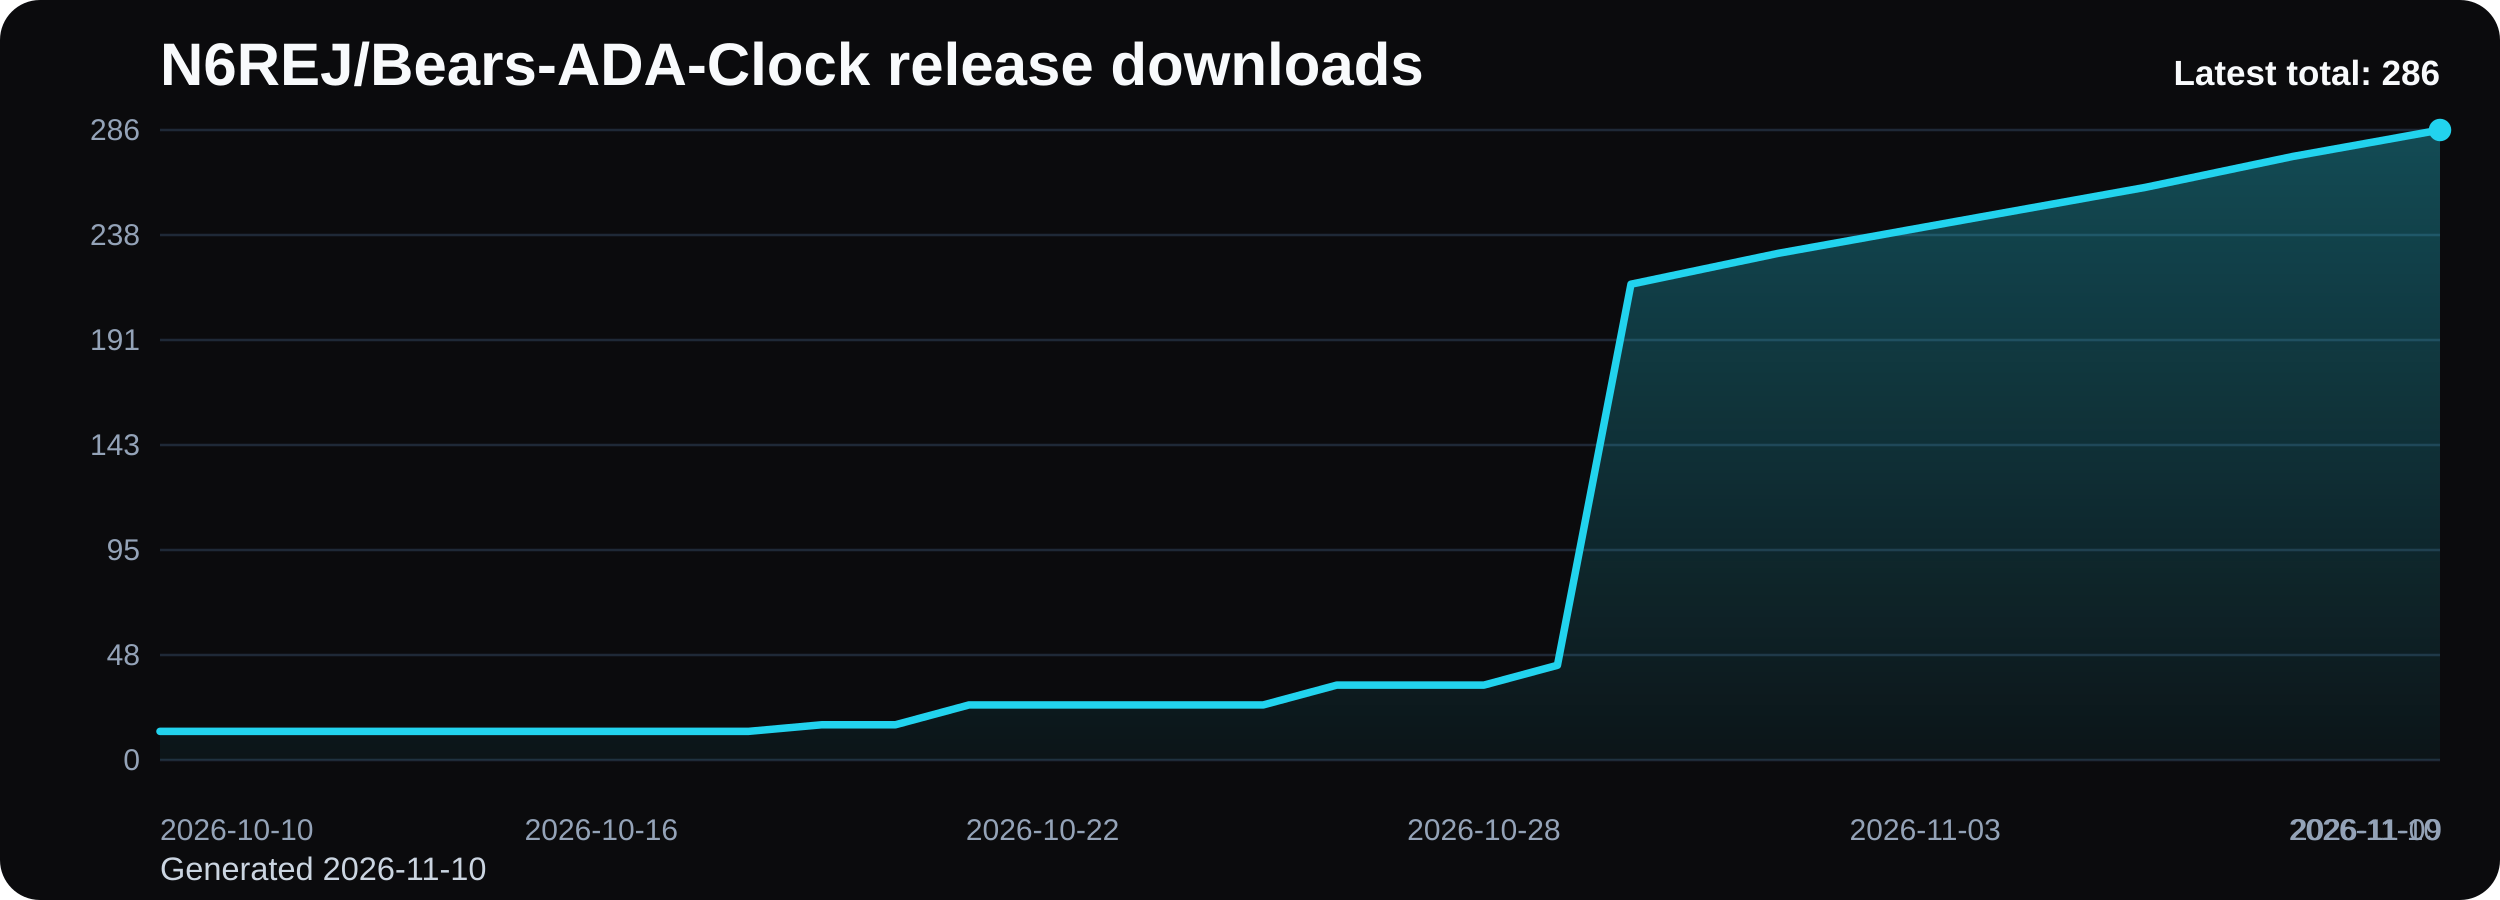
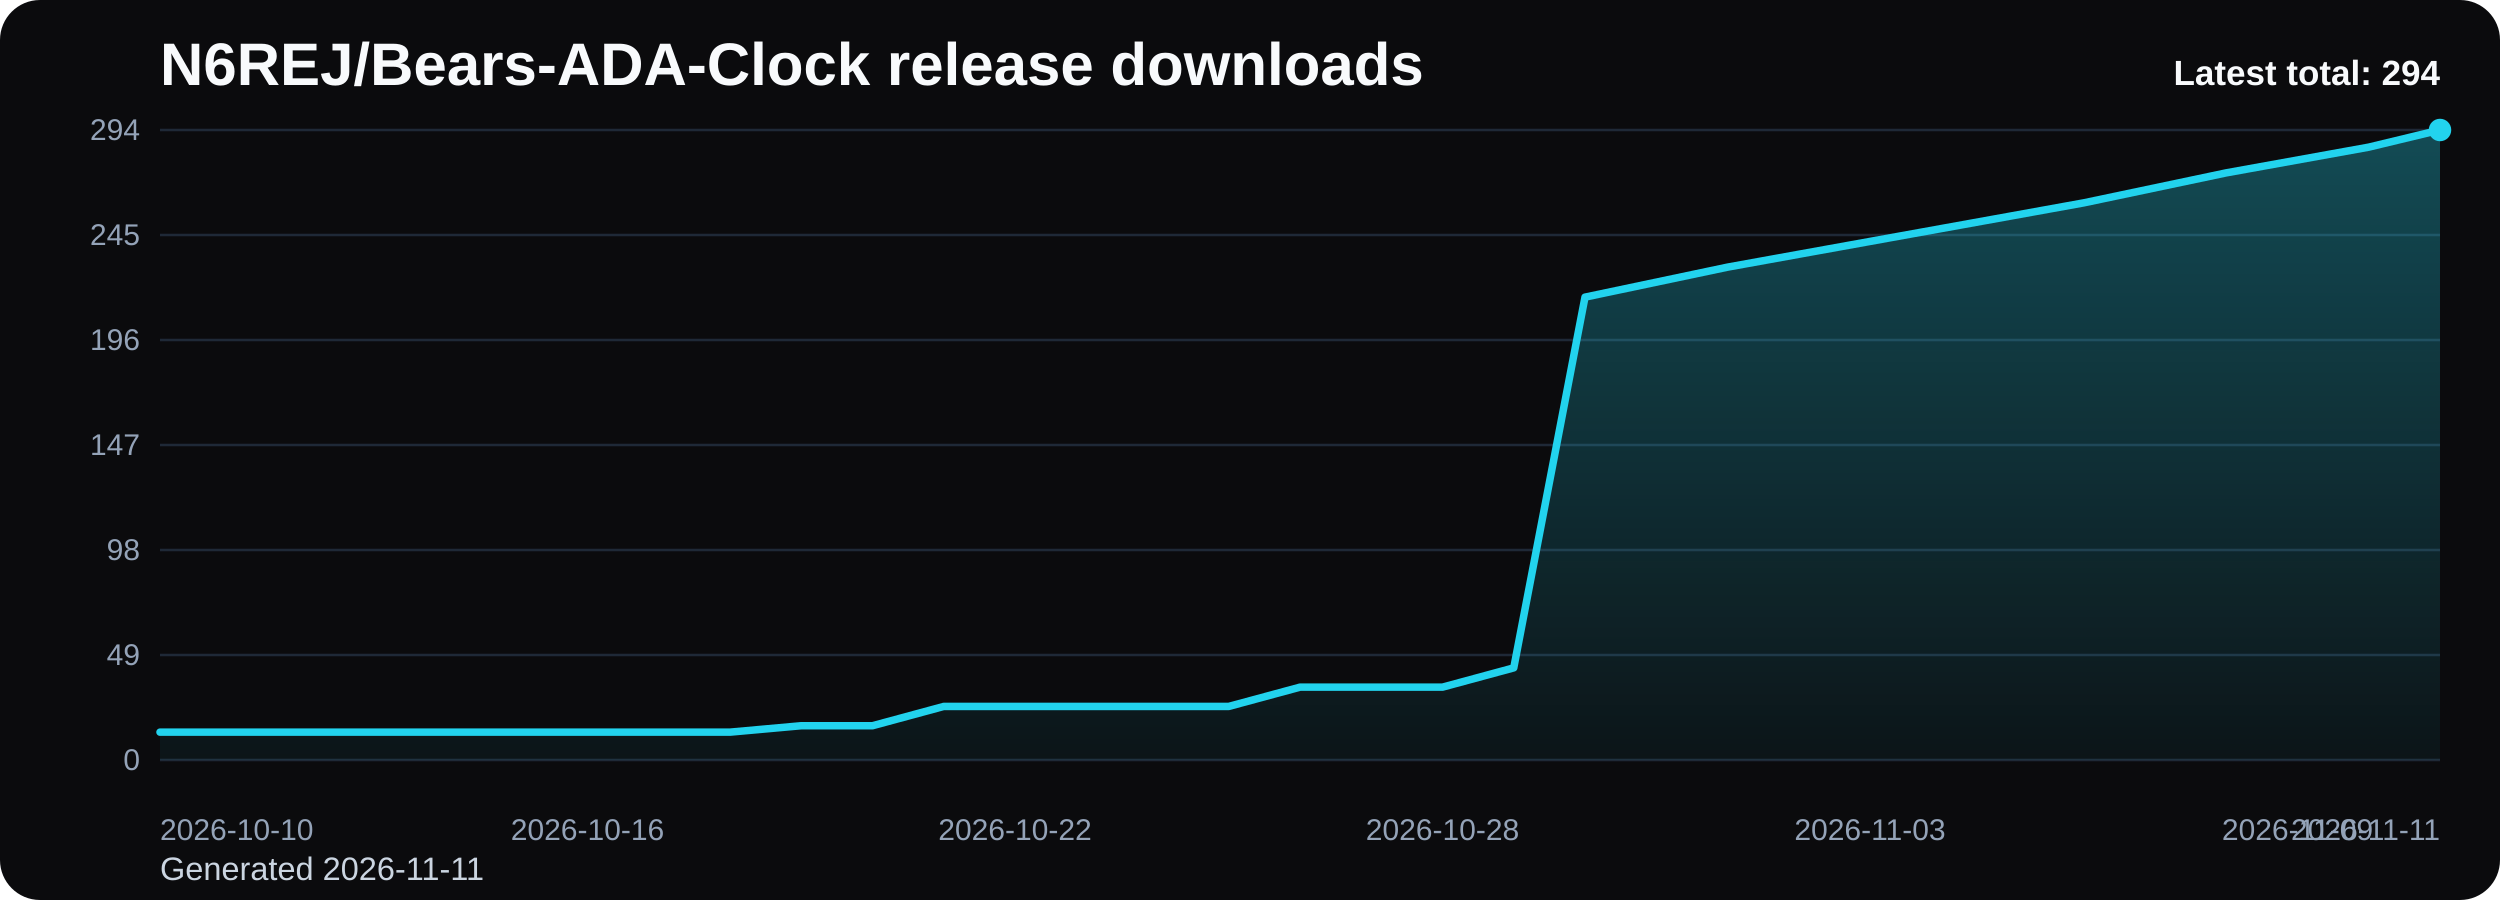
<svg xmlns="http://www.w3.org/2000/svg" viewBox="0 0 1000 360" role="img" aria-label="N6REJ/Bears-ADA-Clock release downloads chart">
  <defs>
    <linearGradient id="fill-total-trend-black" x1="0" y1="0" x2="0" y2="1">
      <stop offset="0%" stop-color="#22d3ee" stop-opacity="0.32" />
      <stop offset="100%" stop-color="#22d3ee" stop-opacity="0.05" />
    </linearGradient>
    <style>
      .bg { fill: #0b0b0d; }
      .title { font: 700 24px Arial, sans-serif; fill: #f8fafc; }
      .sub { font: 400 13px Arial, sans-serif; fill: #cbd5e1; }
      .grid { stroke: #1f2937; stroke-width: 1; }
      .axis { font: 400 12px Arial, sans-serif; fill: #94a3b8; }
      .line { fill: none; stroke: #22d3ee; stroke-width: 3; stroke-linecap: round; stroke-linejoin: round; }
      .dot { fill: #22d3ee; }
      .value { font: 600 11px Arial, sans-serif; fill: #cbd5e1; }
      .latest { font: 700 14px Arial, sans-serif; fill: #f8fafc; }
    </style>
  </defs>
  <rect class="bg" x="0" y="0" width="1000" height="360" rx="16" />
  <text class="title" x="64" y="34">N6REJ/Bears-ADA-Clock release downloads</text>
-   <text class="sub" x="64" y="352">Generated 2026-11-10</text>
+   <text class="sub" x="64" y="352">Generated 2026-11-11</text>
  <line x1="64" y1="52.00" x2="976" y2="52.00" class="grid" />
-   <text x="56" y="56.00" text-anchor="end" class="axis">286</text>
+   <text x="56" y="56.00" text-anchor="end" class="axis">294</text>
  <line x1="64" y1="94.00" x2="976" y2="94.00" class="grid" />
-   <text x="56" y="98.00" text-anchor="end" class="axis">238</text>
+   <text x="56" y="98.00" text-anchor="end" class="axis">245</text>
  <line x1="64" y1="136.00" x2="976" y2="136.00" class="grid" />
-   <text x="56" y="140.00" text-anchor="end" class="axis">191</text>
+   <text x="56" y="140.00" text-anchor="end" class="axis">196</text>
  <line x1="64" y1="178.00" x2="976" y2="178.00" class="grid" />
-   <text x="56" y="182.00" text-anchor="end" class="axis">143</text>
+   <text x="56" y="182.00" text-anchor="end" class="axis">147</text>
  <line x1="64" y1="220.00" x2="976" y2="220.00" class="grid" />
-   <text x="56" y="224.00" text-anchor="end" class="axis">95</text>
+   <text x="56" y="224.00" text-anchor="end" class="axis">98</text>
  <line x1="64" y1="262.00" x2="976" y2="262.00" class="grid" />
-   <text x="56" y="266.00" text-anchor="end" class="axis">48</text>
+   <text x="56" y="266.00" text-anchor="end" class="axis">49</text>
  <line x1="64" y1="304.00" x2="976" y2="304.00" class="grid" />
  <text x="56" y="308.00" text-anchor="end" class="axis">0</text>
-   <path d="M 64.00 304 L 64.00 292.55 L 93.42 292.55 L 122.84 292.55 L 152.26 292.55 L 181.68 292.55 L 211.10 292.55 L 240.52 292.55 L 269.94 292.55 L 299.35 292.55 L 328.77 289.90 L 358.19 289.90 L 387.61 281.97 L 417.03 281.97 L 446.45 281.97 L 475.87 281.97 L 505.29 281.97 L 534.71 274.04 L 564.13 274.04 L 593.55 274.04 L 622.97 266.11 L 652.39 113.68 L 681.81 107.51 L 711.23 101.34 L 740.65 96.06 L 770.06 90.77 L 799.48 85.48 L 828.90 80.20 L 858.32 74.91 L 887.74 68.74 L 917.16 62.57 L 946.58 57.29 L 976.00 52.00 L 976.00 304 Z" fill="url(#fill-total-trend-black)" />
-   <polyline class="line" points="64.00,292.55 93.42,292.55 122.84,292.55 152.26,292.55 181.68,292.55 211.10,292.55 240.52,292.55 269.94,292.55 299.35,292.55 328.77,289.90 358.19,289.90 387.61,281.97 417.03,281.97 446.45,281.97 475.87,281.97 505.29,281.97 534.71,274.04 564.13,274.04 593.55,274.04 622.97,266.11 652.39,113.68 681.81,107.51 711.23,101.34 740.65,96.06 770.06,90.77 799.48,85.48 828.90,80.20 858.32,74.91 887.74,68.74 917.16,62.57 946.58,57.29 976.00,52.00" />
+   <path d="M 64.00 304 L 64.00 292.86 L 92.50 292.86 L 121.00 292.86 L 149.50 292.86 L 178.00 292.86 L 206.50 292.86 L 235.00 292.86 L 263.50 292.86 L 292.00 292.86 L 320.50 290.29 L 349.00 290.29 L 377.50 282.57 L 406.00 282.57 L 434.50 282.57 L 463.00 282.57 L 491.50 282.57 L 520.00 274.86 L 548.50 274.86 L 577.00 274.86 L 605.50 267.14 L 634.00 118.86 L 662.50 112.86 L 691.00 106.86 L 719.50 101.71 L 748.00 96.57 L 776.50 91.43 L 805.00 86.29 L 833.50 81.14 L 862.00 75.14 L 890.50 69.14 L 919.00 64.00 L 947.50 58.86 L 976.00 52.00 L 976.00 304 Z" fill="url(#fill-total-trend-black)" />
+   <polyline class="line" points="64.00,292.86 92.50,292.86 121.00,292.86 149.50,292.86 178.00,292.86 206.50,292.86 235.00,292.86 263.50,292.86 292.00,292.86 320.50,290.29 349.00,290.29 377.50,282.57 406.00,282.57 434.50,282.57 463.00,282.57 491.50,282.57 520.00,274.86 548.50,274.86 577.00,274.86 605.50,267.14 634.00,118.86 662.50,112.86 691.00,106.86 719.50,101.71 748.00,96.57 776.50,91.43 805.00,86.29 833.50,81.14 862.00,75.14 890.50,69.14 919.00,64.00 947.50,58.86 976.00,52.00" />
  <circle class="dot" cx="976.00" cy="52.00" r="4.5" />
  <text class="axis" x="64.00" y="336" text-anchor="start">2026-10-10</text>
-   <text class="axis" x="240.52" y="336" text-anchor="middle">2026-10-16</text>
-   <text class="axis" x="417.03" y="336" text-anchor="middle">2026-10-22</text>
-   <text class="axis" x="593.55" y="336" text-anchor="middle">2026-10-28</text>
-   <text class="axis" x="770.06" y="336" text-anchor="middle">2026-11-03</text>
-   <text class="axis" x="946.58" y="336" text-anchor="middle">2026-11-09</text>
-   <text class="axis" x="976.00" y="336" text-anchor="end">2026-11-10</text>
-   <text class="latest" x="976" y="34" text-anchor="end">Latest total: 286</text>
+   <text class="axis" x="235.00" y="336" text-anchor="middle">2026-10-16</text>
+   <text class="axis" x="406.00" y="336" text-anchor="middle">2026-10-22</text>
+   <text class="axis" x="577.00" y="336" text-anchor="middle">2026-10-28</text>
+   <text class="axis" x="748.00" y="336" text-anchor="middle">2026-11-03</text>
+   <text class="axis" x="919.00" y="336" text-anchor="middle">2026-11-09</text>
+   <text class="axis" x="976.00" y="336" text-anchor="end">2026-11-11</text>
+   <text class="latest" x="976" y="34" text-anchor="end">Latest total: 294</text>
</svg>
